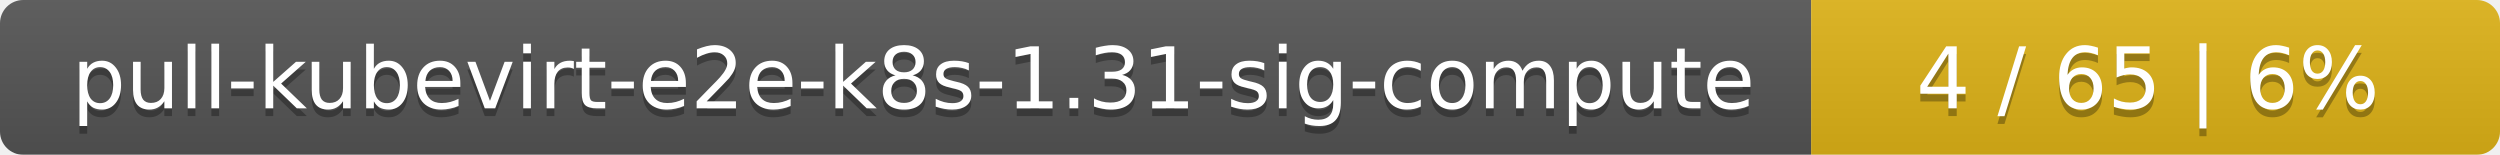
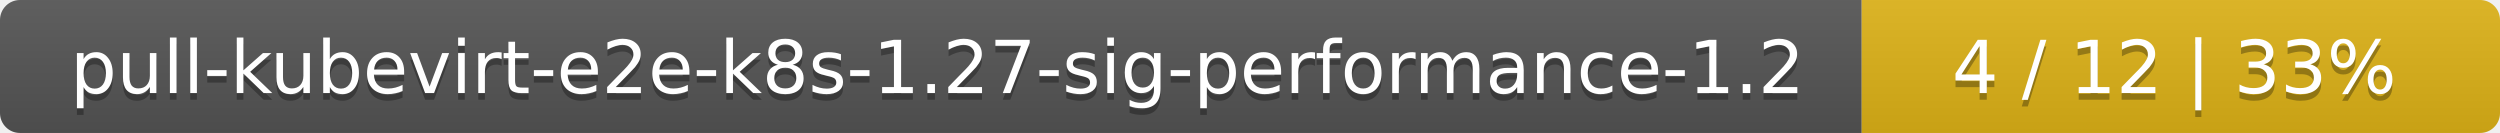
- <svg xmlns="http://www.w3.org/2000/svg" width="323" height="20">
+ <svg xmlns="http://www.w3.org/2000/svg" width="376" height="20">
  <linearGradient id="smooth" x2="0" y2="100%">
    <stop offset="0" stop-color="#bbb" stop-opacity=".1" />
    <stop offset="1" stop-opacity=".1" />
  </linearGradient>
  <mask id="round">
-     <rect width="323" height="20" rx="3" fill="#fff" />
+     <rect width="376" height="20" rx="3" fill="#fff" />
  </mask>
  <g mask="url(#round)">
-     <rect width="234" height="20" fill="#555" />
-     <rect x="234" width="89" height="20" fill="#dfb317" />
-     <rect width="323" height="20" fill="url(#smooth)" />
+     <rect width="280" height="20" fill="#555" />
+     <rect x="280" width="96" height="20" fill="#dfb317" />
+     <rect width="376" height="20" fill="url(#smooth)" />
  </g>
  <g fill="#fff" text-anchor="middle" font-family="DejaVu Sans,Verdana,Geneva,sans-serif" font-size="11">
-     <text x="118" y="15" fill="#010101" fill-opacity=".3">pull-kubevirt-e2e-k8s-1.31-sig-compute</text>
-     <text x="118" y="14">pull-kubevirt-e2e-k8s-1.31-sig-compute</text>
-     <text x="277.5" y="15" fill="#010101" fill-opacity=".3">4 / 65    |    6%</text>
-     <text x="277.5" y="14">4 / 65    |    6%</text>
+     <text x="141" y="15" fill="#010101" fill-opacity=".3">pull-kubevirt-e2e-k8s-1.27-sig-performance-1.2</text>
+     <text x="141" y="14">pull-kubevirt-e2e-k8s-1.27-sig-performance-1.2</text>
+     <text x="327" y="15" fill="#010101" fill-opacity=".3">4 / 12    |    33%</text>
+     <text x="327" y="14">4 / 12    |    33%</text>
  </g>
</svg>
